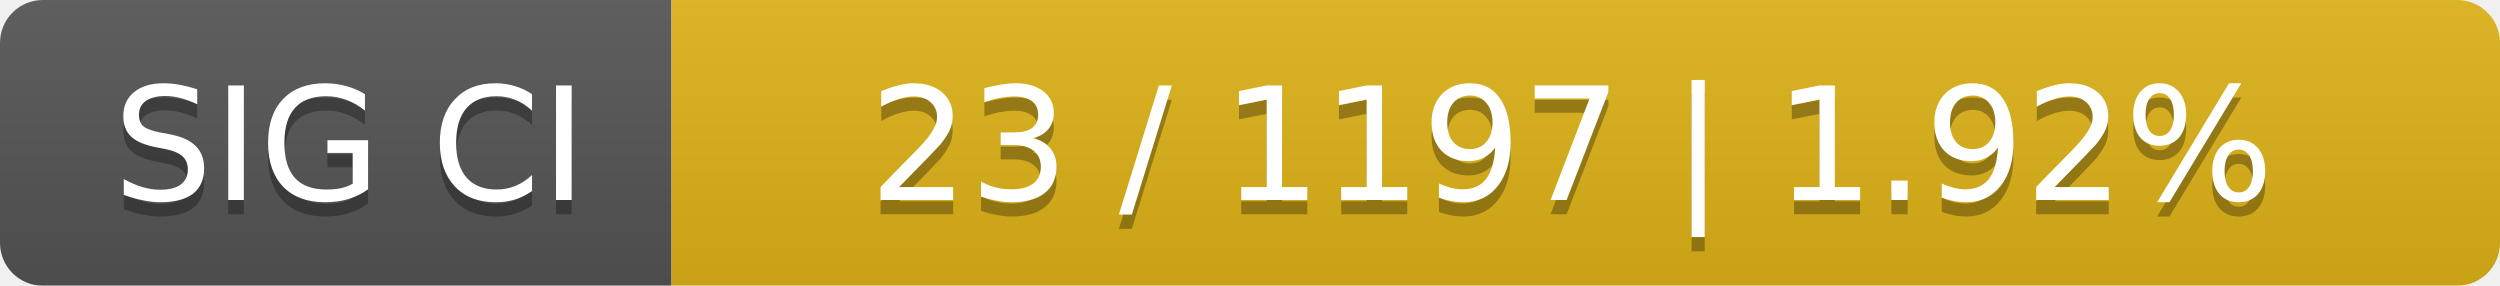
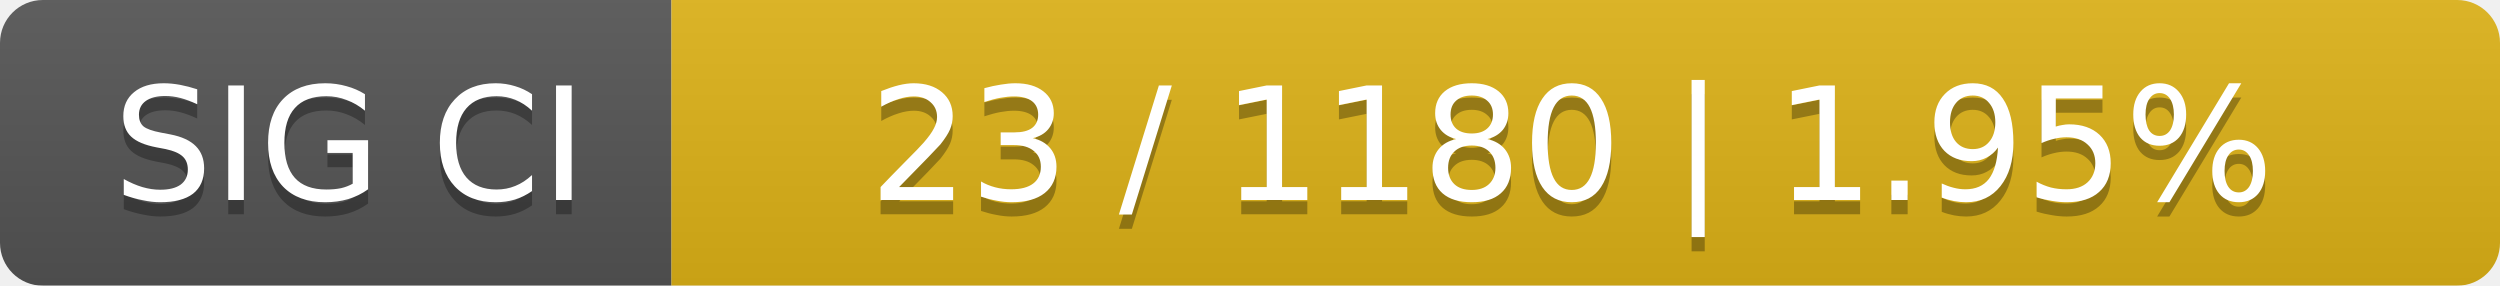
<svg xmlns="http://www.w3.org/2000/svg" width="175" height="20">
  <linearGradient id="smooth" x2="0" y2="100%">
    <stop offset="0" stop-color="#bbb" stop-opacity=".1" />
    <stop offset="1" stop-opacity=".1" />
  </linearGradient>
  <mask id="round">
    <rect width="175" height="20" rx="3" fill="#fff" />
  </mask>
  <g mask="url(#round)">
    <rect width="47" height="20" fill="#555" />
    <rect x="47" width="128" height="20" fill="#dfb317" />
    <rect width="175" height="20" fill="url(#smooth)" />
  </g>
  <g fill="#fff" text-anchor="middle" font-family="DejaVu Sans,Verdana,Geneva,sans-serif" font-size="11">
    <text x="24.5" y="15" fill="#010101" fill-opacity=".3">SIG CI</text>
    <text x="24.5" y="14">SIG CI</text>
-     <text x="110" y="15" fill="#010101" fill-opacity=".3">23 / 1197    |    1.92%</text>
-     <text x="110" y="14">23 / 1197    |    1.92%</text>
+     <text x="110" y="15" fill="#010101" fill-opacity=".3">23 / 1180    |    1.95%</text>
+     <text x="110" y="14">23 / 1180    |    1.95%</text>
  </g>
</svg>
